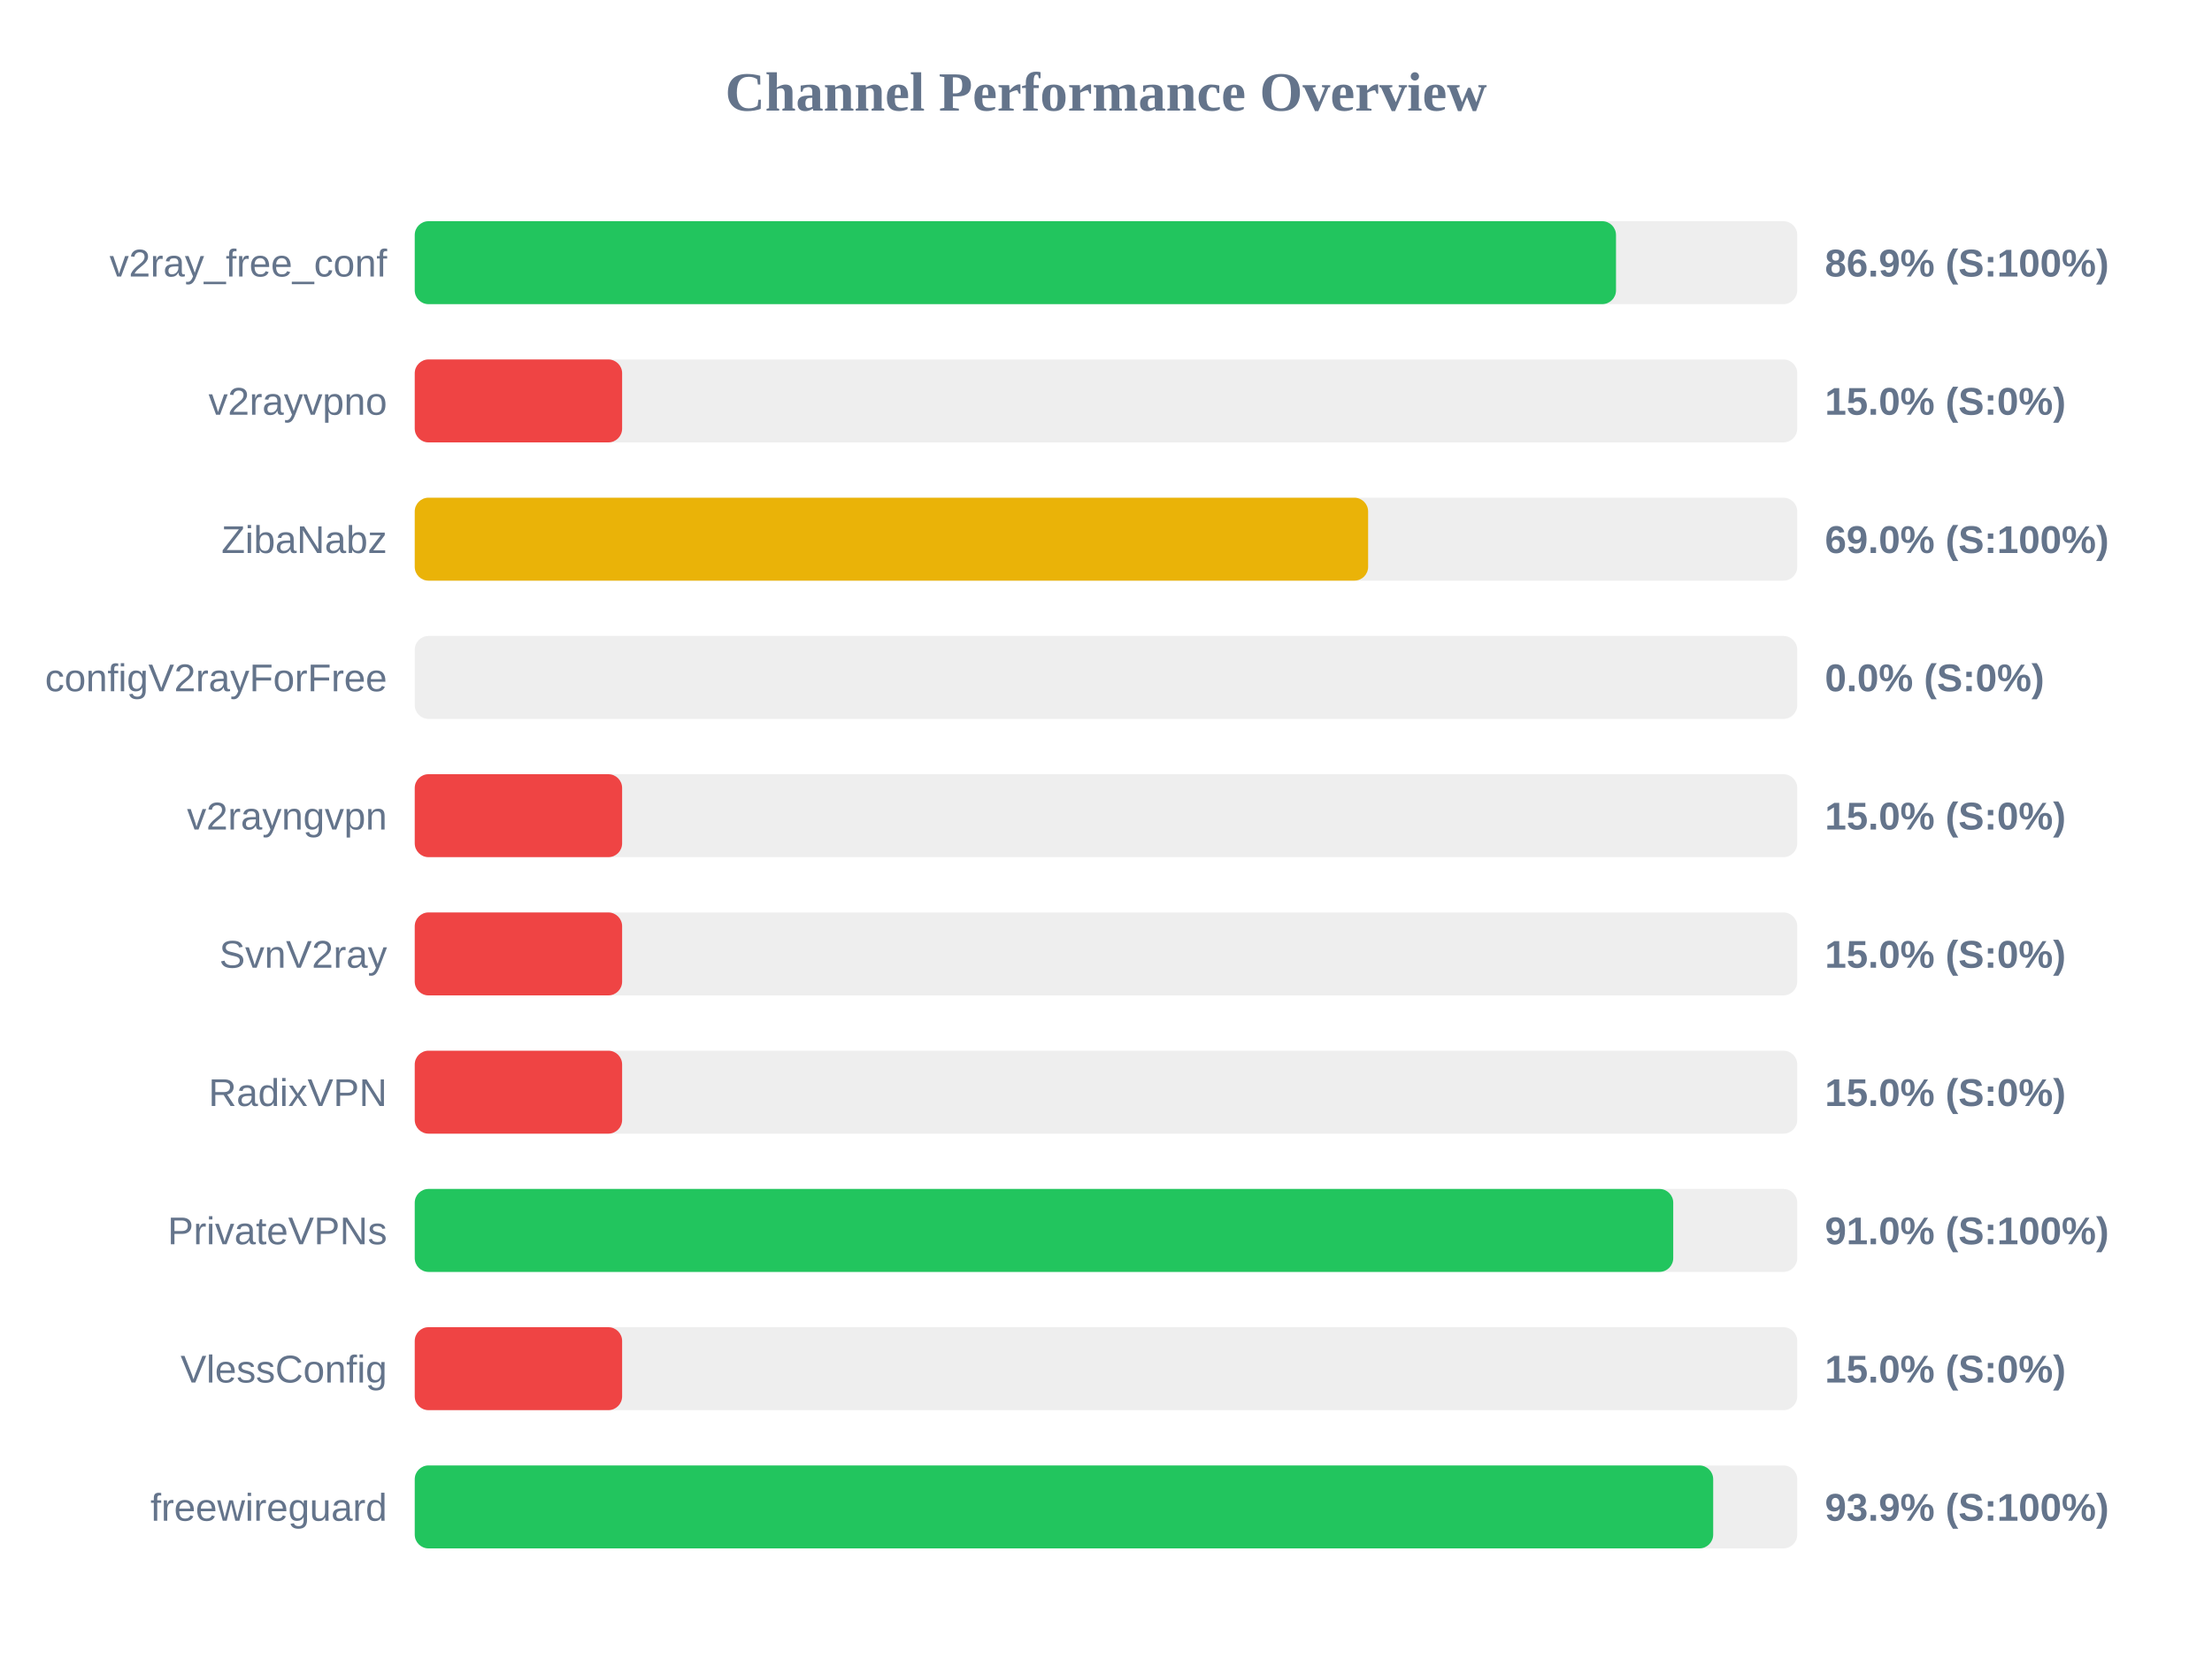
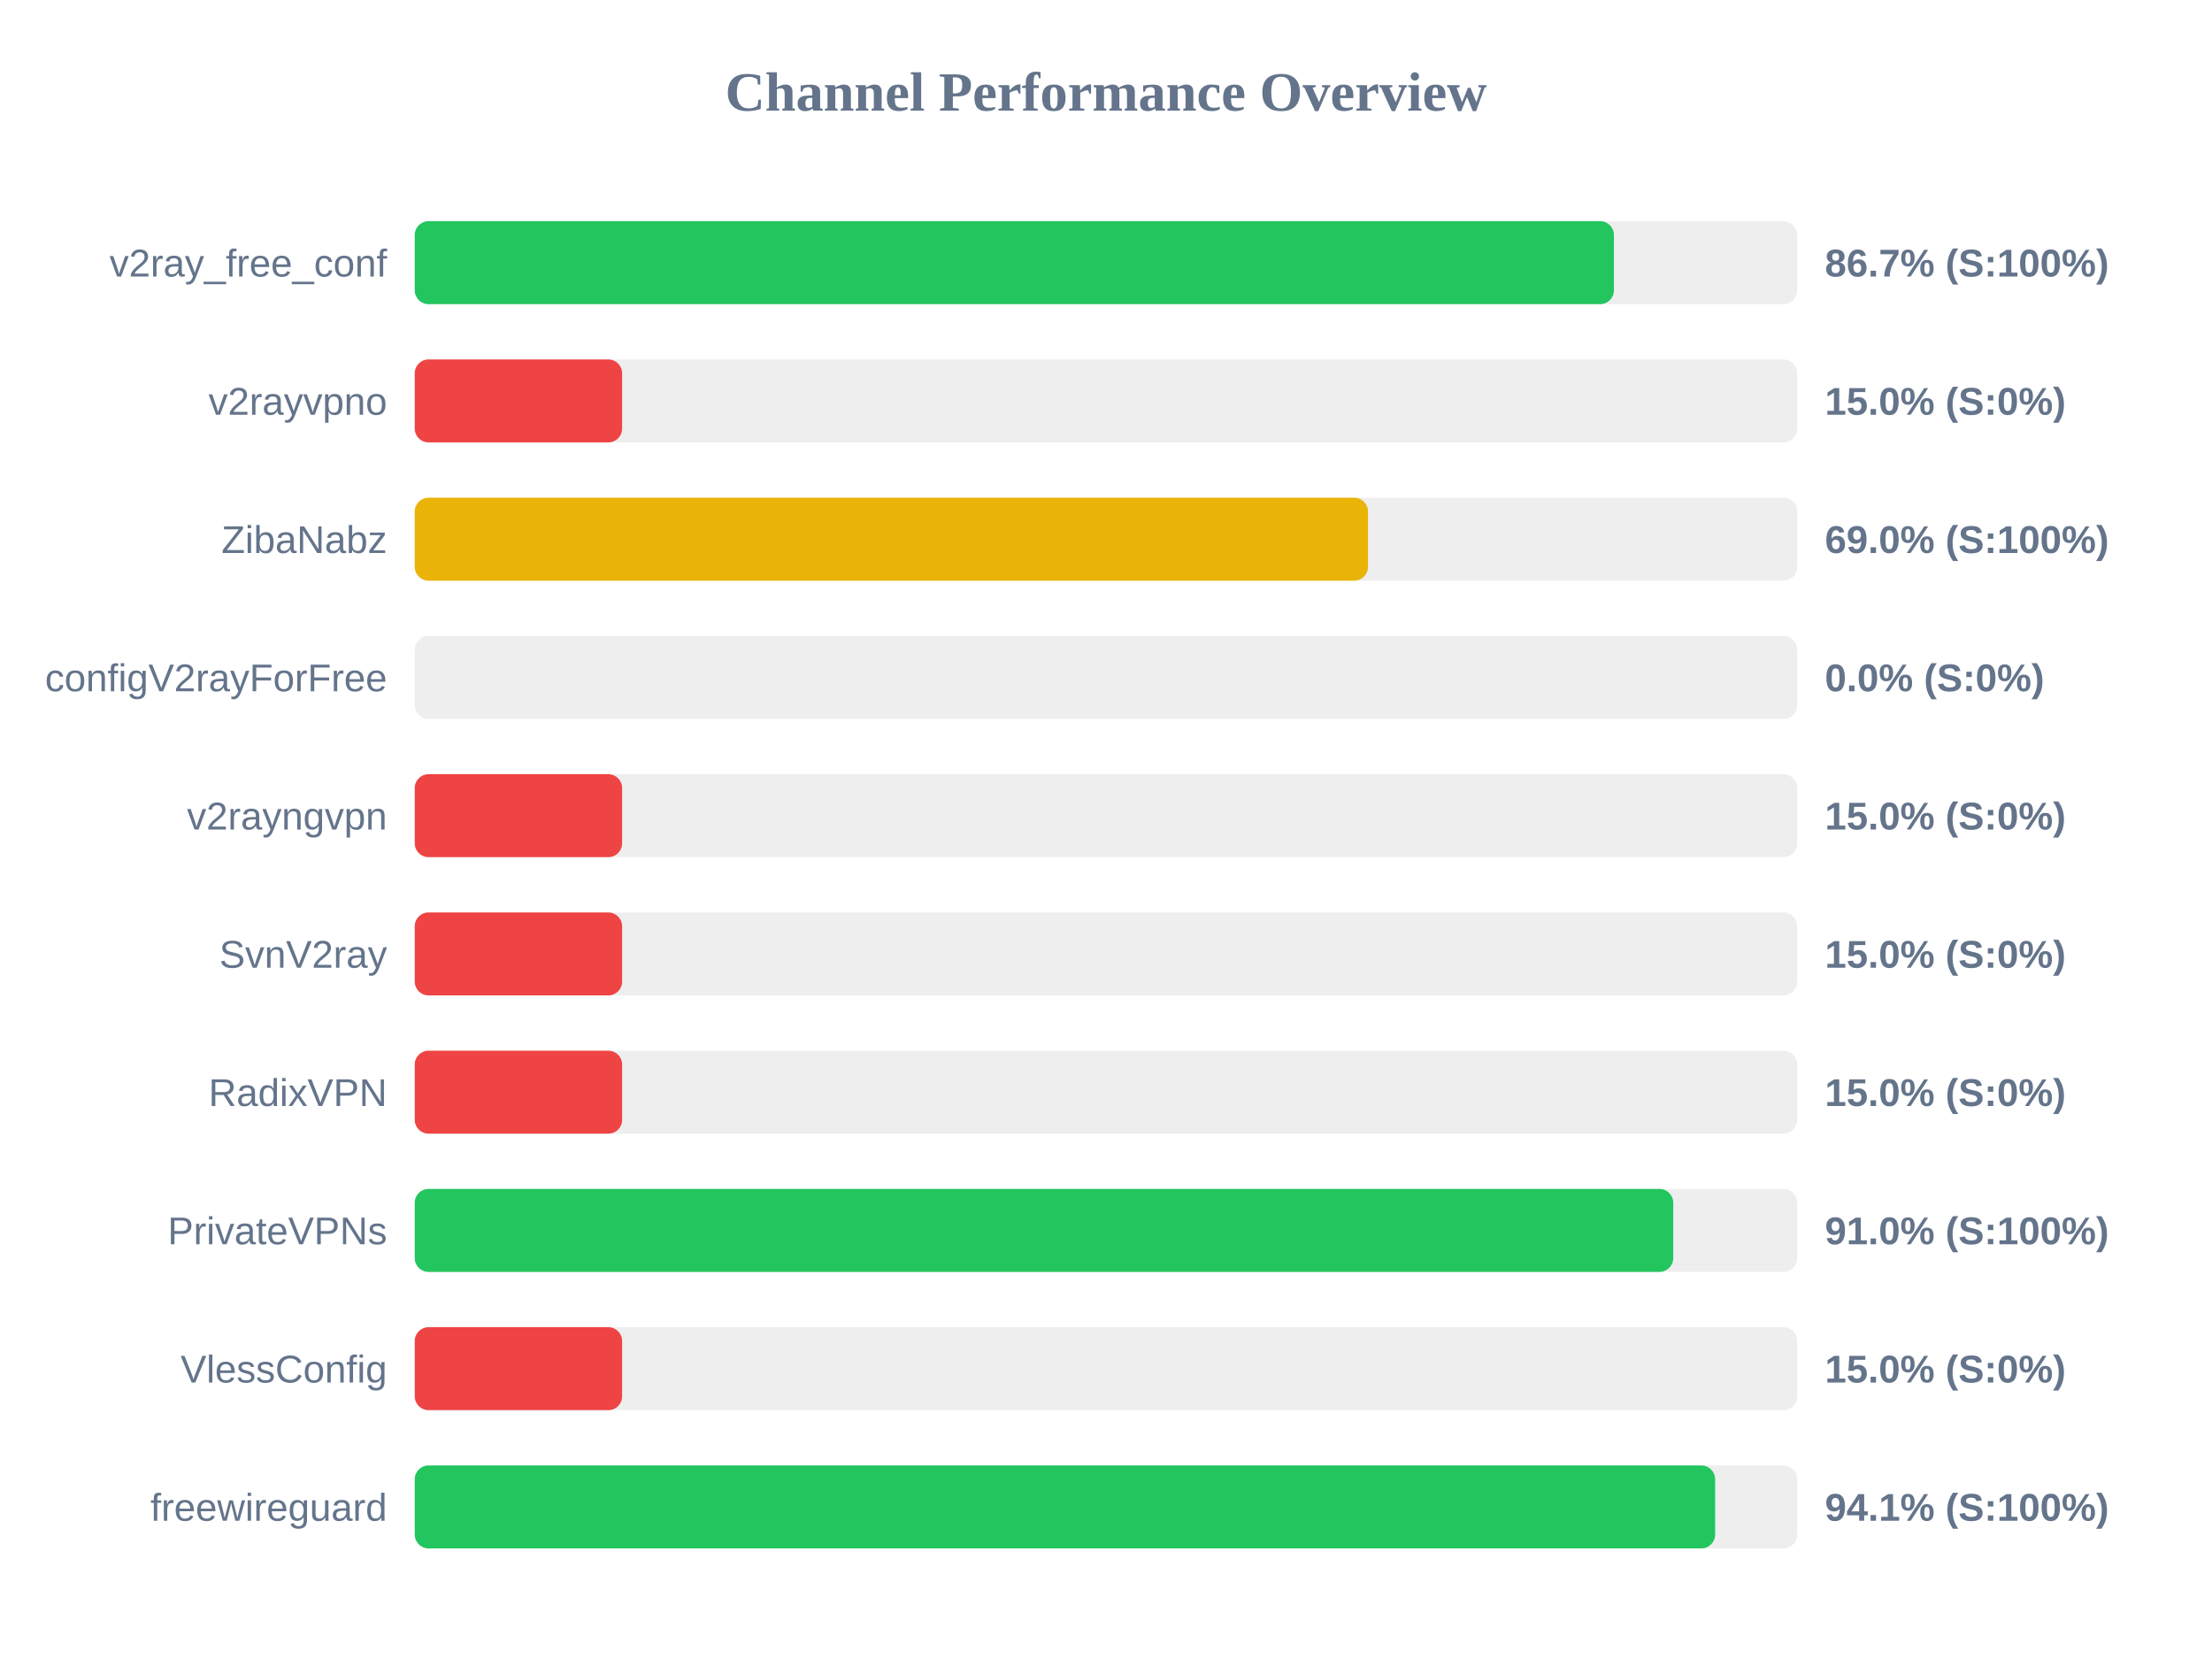
<svg xmlns="http://www.w3.org/2000/svg" width="800" height="600" version="1.1">
  <style>
        .row { font: 14px Arial; fill: #64748b; }
        .score { font: bold 14px Arial; fill: #64748b; }
    </style>
  <text x="400" y="40" text-anchor="middle" font-size="20px" font-weight="bold" fill="#64748b">Channel Performance Overview</text>
  <rect x="150" y="80" width="500" height="30" fill="#eee" rx="5" />
-   <rect x="150" y="80" width="434.45" height="30" fill="#22c55e" rx="5" />
+   <rect x="150" y="80" width="433.7" height="30" fill="#22c55e" rx="5" />
  <text x="140" y="100" text-anchor="end" class="row">v2ray_free_conf</text>
-   <text x="660" y="100" text-anchor="start" class="score">86.9% (S:100%)</text>
+   <text x="660" y="100" text-anchor="start" class="score">86.7% (S:100%)</text>
  <rect x="150" y="130" width="500" height="30" fill="#eee" rx="5" />
  <rect x="150" y="130" width="75.0" height="30" fill="#ef4444" rx="5" />
  <text x="140" y="150" text-anchor="end" class="row">v2rayvpno</text>
  <text x="660" y="150" text-anchor="start" class="score">15.0% (S:0%)</text>
  <rect x="150" y="180" width="500" height="30" fill="#eee" rx="5" />
-   <rect x="150" y="180" width="344.8" height="30" fill="#eab308" rx="5" />
+   <rect x="150" y="180" width="344.75" height="30" fill="#eab308" rx="5" />
  <text x="140" y="200" text-anchor="end" class="row">ZibaNabz</text>
  <text x="660" y="200" text-anchor="start" class="score">69.0% (S:100%)</text>
  <rect x="150" y="230" width="500" height="30" fill="#eee" rx="5" />
  <rect x="150" y="230" width="0.0" height="30" fill="#ef4444" rx="5" />
  <text x="140" y="250" text-anchor="end" class="row">configV2rayForFree</text>
  <text x="660" y="250" text-anchor="start" class="score">0.0% (S:0%)</text>
  <rect x="150" y="280" width="500" height="30" fill="#eee" rx="5" />
  <rect x="150" y="280" width="75.0" height="30" fill="#ef4444" rx="5" />
  <text x="140" y="300" text-anchor="end" class="row">v2rayngvpn</text>
  <text x="660" y="300" text-anchor="start" class="score">15.0% (S:0%)</text>
  <rect x="150" y="330" width="500" height="30" fill="#eee" rx="5" />
  <rect x="150" y="330" width="75.0" height="30" fill="#ef4444" rx="5" />
  <text x="140" y="350" text-anchor="end" class="row">SvnV2ray</text>
  <text x="660" y="350" text-anchor="start" class="score">15.0% (S:0%)</text>
  <rect x="150" y="380" width="500" height="30" fill="#eee" rx="5" />
  <rect x="150" y="380" width="75.0" height="30" fill="#ef4444" rx="5" />
  <text x="140" y="400" text-anchor="end" class="row">RadixVPN</text>
  <text x="660" y="400" text-anchor="start" class="score">15.0% (S:0%)</text>
  <rect x="150" y="430" width="500" height="30" fill="#eee" rx="5" />
  <rect x="150" y="430" width="455.15" height="30" fill="#22c55e" rx="5" />
  <text x="140" y="450" text-anchor="end" class="row">PrivateVPNs</text>
  <text x="660" y="450" text-anchor="start" class="score">91.0% (S:100%)</text>
  <rect x="150" y="480" width="500" height="30" fill="#eee" rx="5" />
  <rect x="150" y="480" width="75.0" height="30" fill="#ef4444" rx="5" />
  <text x="140" y="500" text-anchor="end" class="row">VlessConfig</text>
  <text x="660" y="500" text-anchor="start" class="score">15.0% (S:0%)</text>
  <rect x="150" y="530" width="500" height="30" fill="#eee" rx="5" />
-   <rect x="150" y="530" width="469.6" height="30" fill="#22c55e" rx="5" />
+   <rect x="150" y="530" width="470.3" height="30" fill="#22c55e" rx="5" />
  <text x="140" y="550" text-anchor="end" class="row">freewireguard</text>
-   <text x="660" y="550" text-anchor="start" class="score">93.9% (S:100%)</text>
+   <text x="660" y="550" text-anchor="start" class="score">94.1% (S:100%)</text>
</svg>
